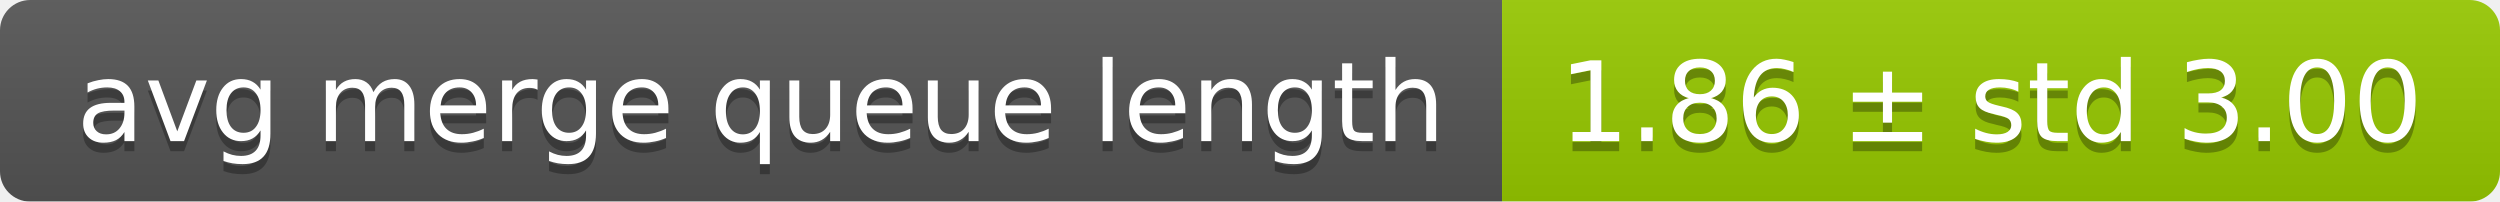
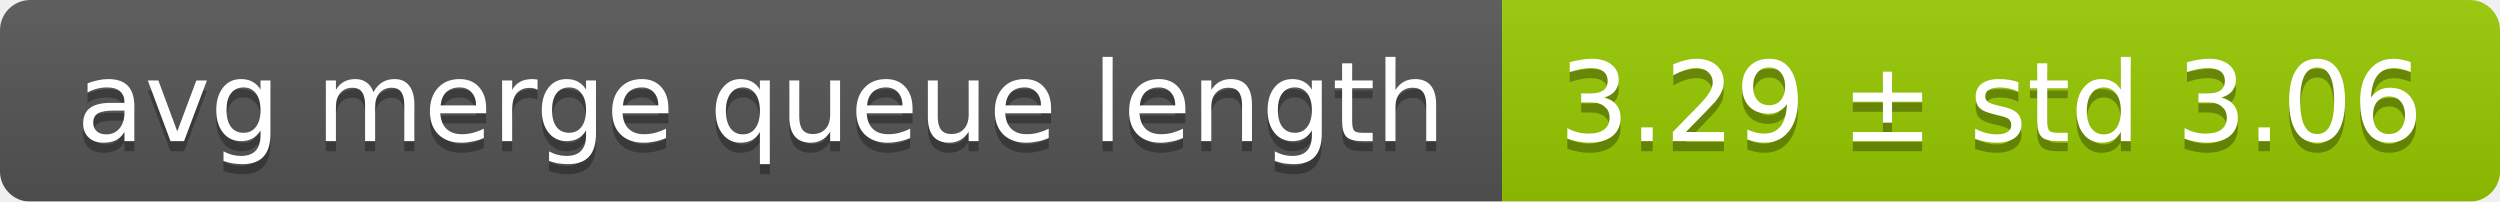
<svg xmlns="http://www.w3.org/2000/svg" width="248" height="20">
  <linearGradient id="smooth" x2="0" y2="100%">
    <stop offset="0" stop-color="#bbb" stop-opacity=".1" />
    <stop offset="1" stop-opacity=".1" />
  </linearGradient>
  <mask id="round">
    <rect width="248" height="20" rx="3" fill="#fff" />
  </mask>
  <g mask="url(#round)">
    <rect width="149" height="20" fill="#555" />
    <rect x="149" width="99" height="20" fill="#97ca00" />
    <rect width="248" height="20" fill="url(#smooth)" />
  </g>
  <g fill="#fff" text-anchor="middle" font-family="DejaVu Sans,Verdana,Geneva,sans-serif" font-size="11">
    <text x="75.5" y="15" fill="#010101" fill-opacity=".3">avg merge queue length</text>
    <text x="75.5" y="14">avg merge queue length</text>
-     <text x="197.5" y="15" fill="#010101" fill-opacity=".3">1.86 ± std 3.00</text>
-     <text x="197.5" y="14">1.86 ± std 3.00</text>
+     <text x="197.5" y="15" fill="#010101" fill-opacity=".3">3.29 ± std 3.06</text>
+     <text x="197.5" y="14">3.29 ± std 3.06</text>
  </g>
</svg>
